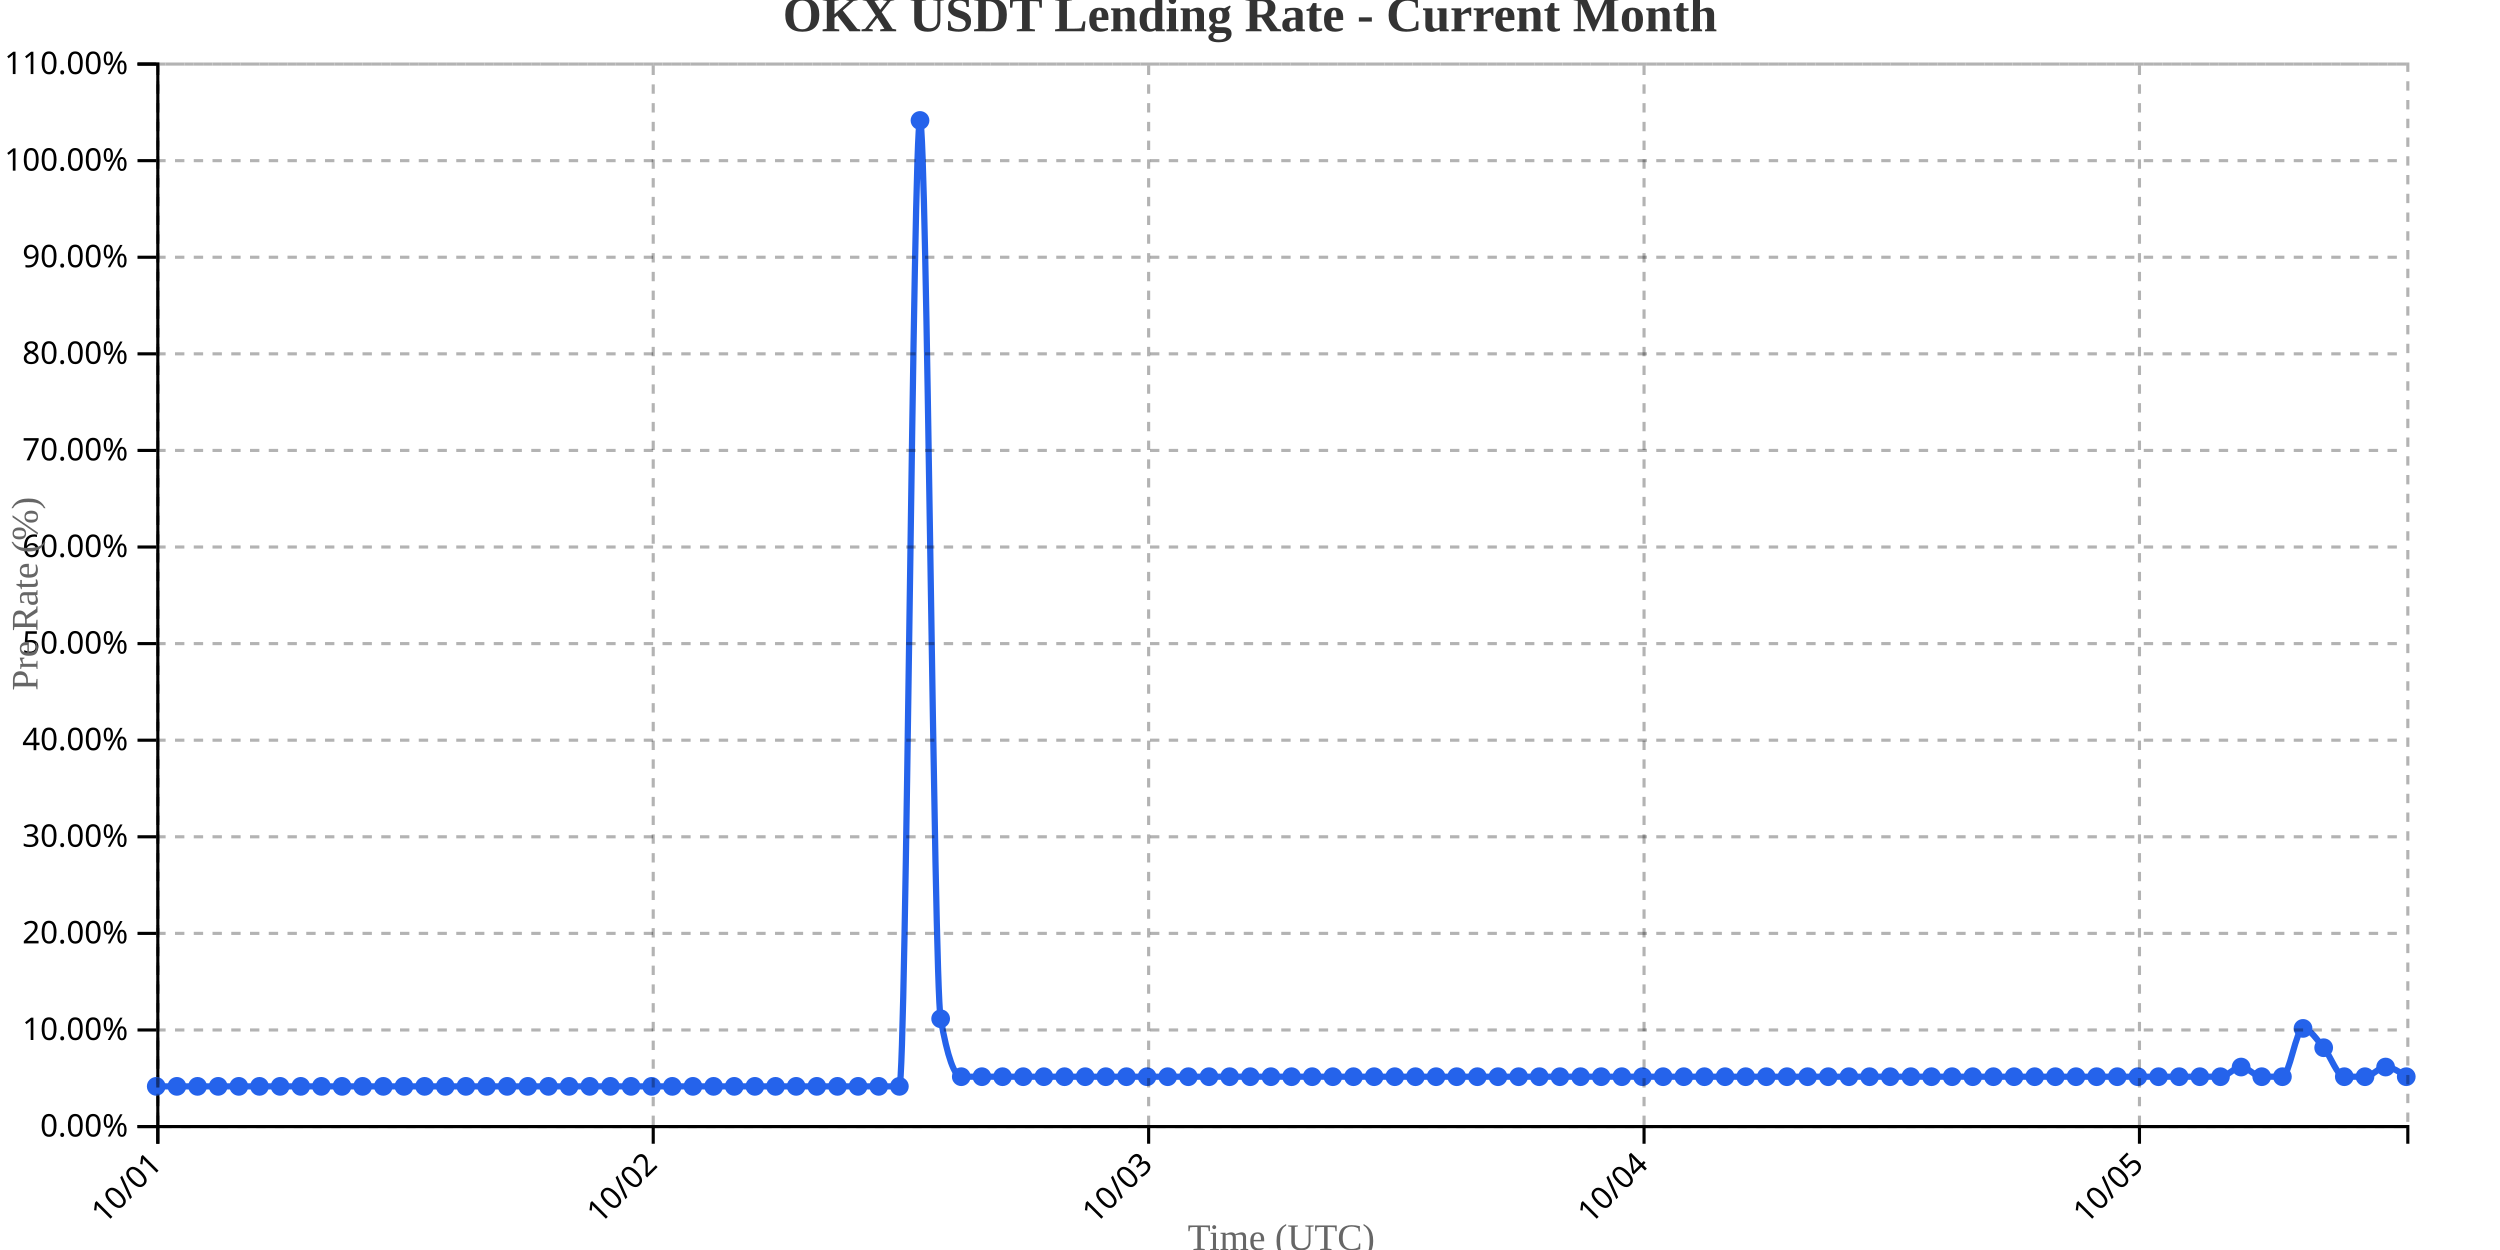
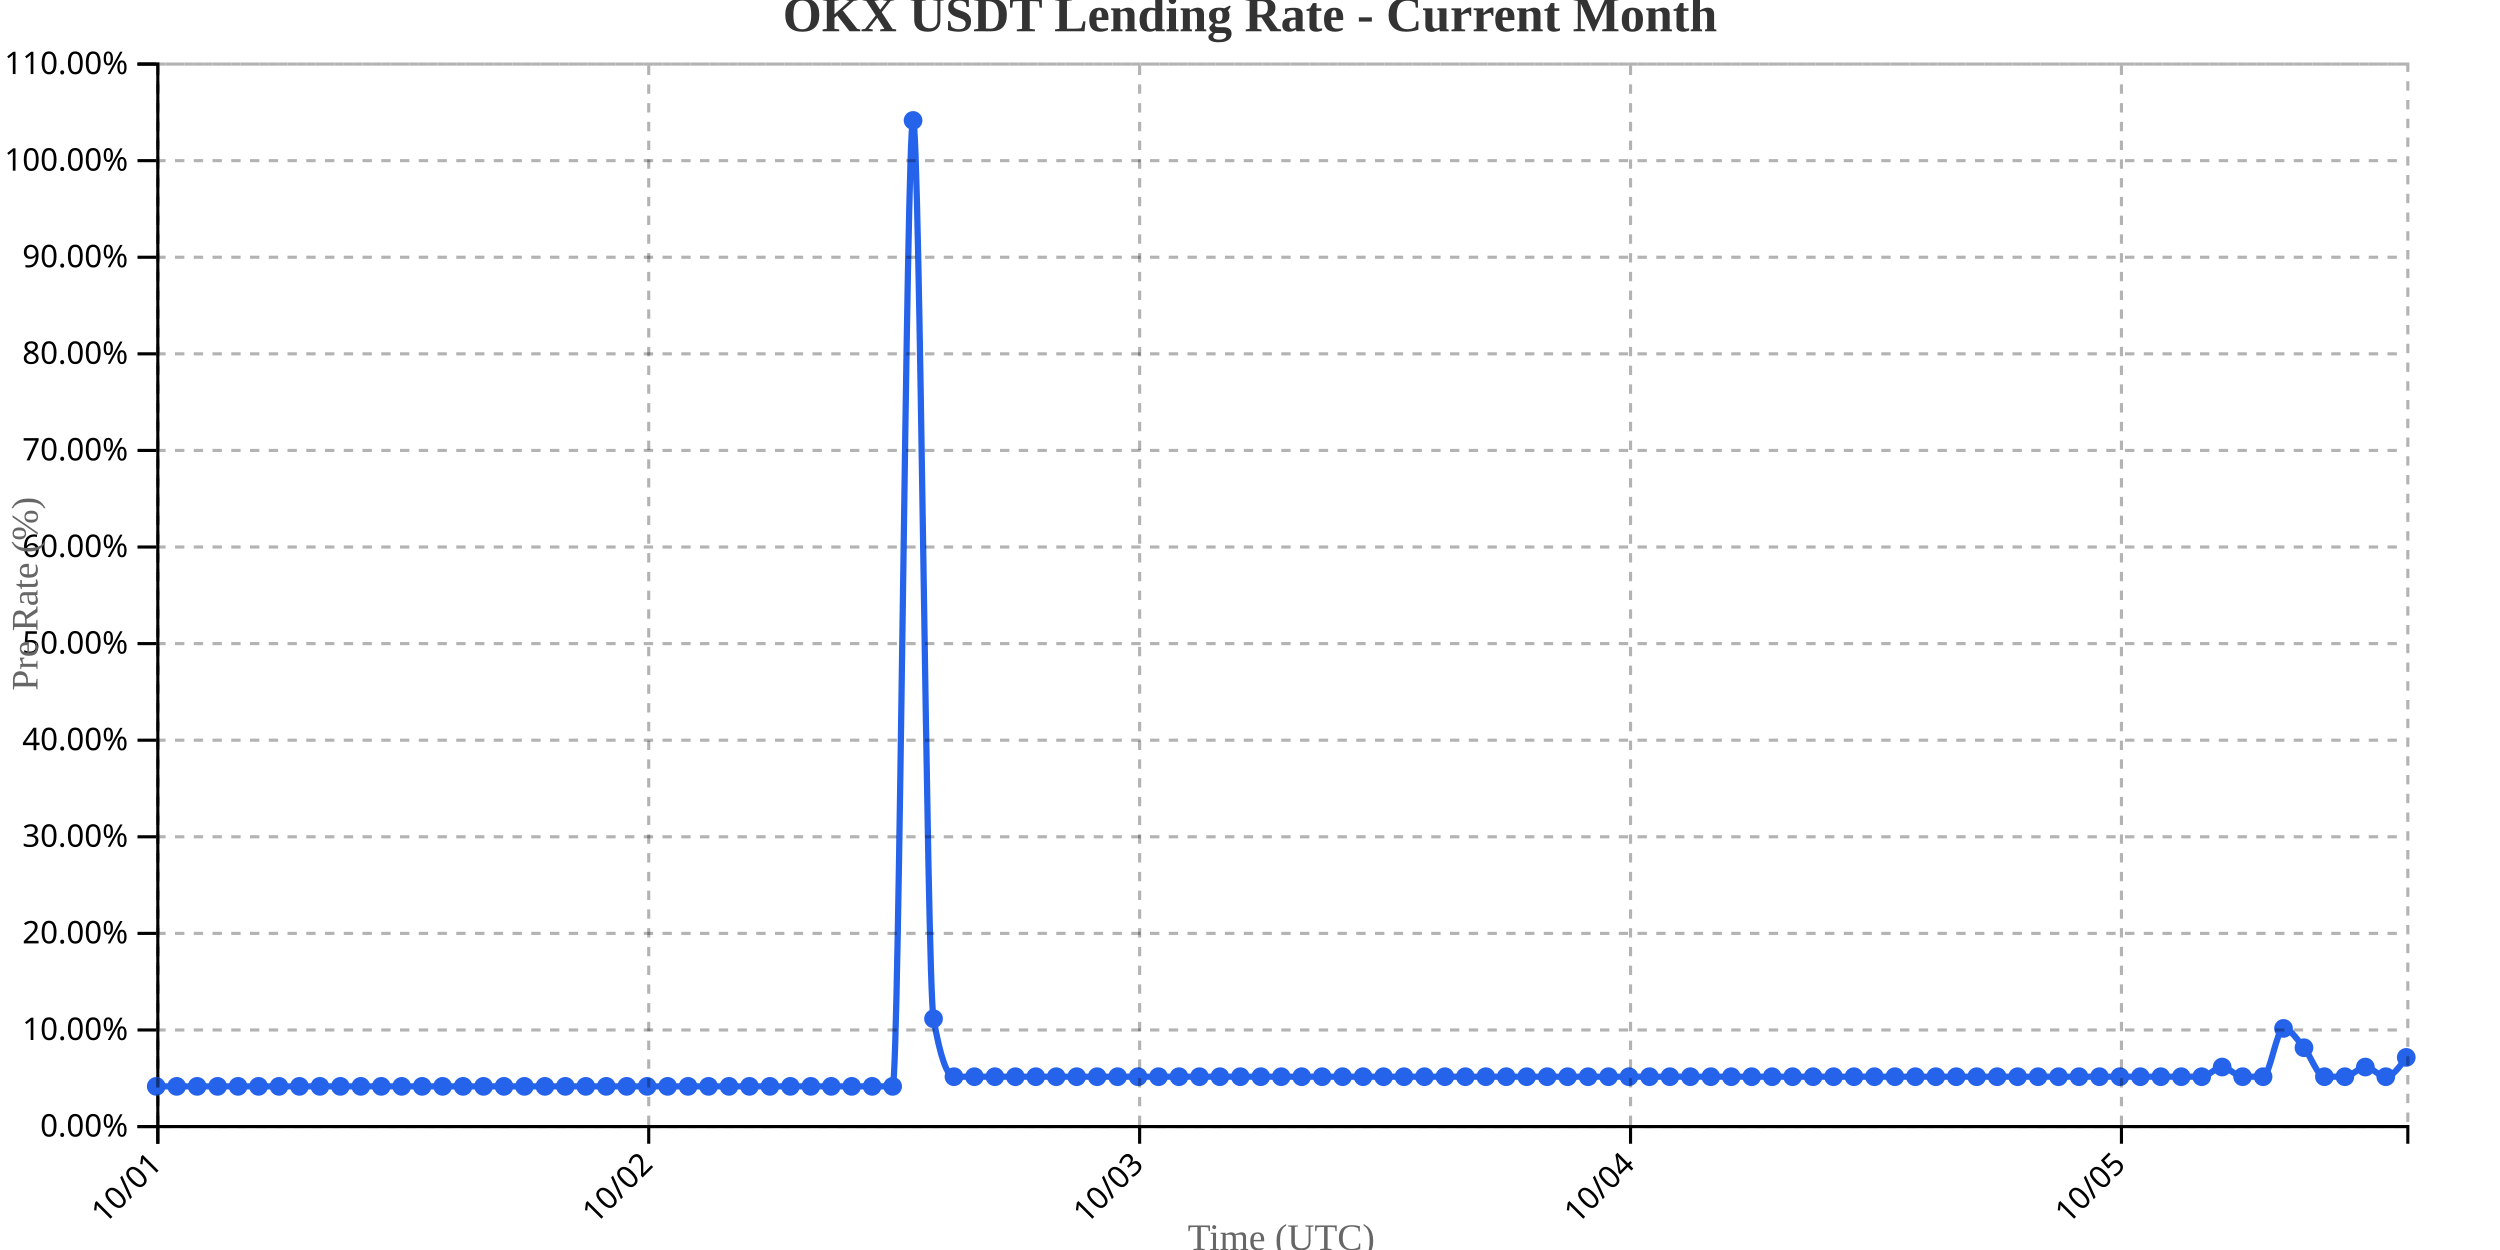
<svg xmlns="http://www.w3.org/2000/svg" width="800" height="400">
  <g transform="translate(50,20)">
    <g transform="translate(0,340)" fill="none" font-size="10" font-family="sans-serif" text-anchor="middle">
      <path class="domain" stroke="currentColor" d="M0.5,6V0.5H720.5V6" />
      <g class="tick" opacity="1" transform="translate(0.5,0)">
        <line stroke="currentColor" y2="6" />
        <text fill="currentColor" y="9" dy=".15em" style="text-anchor: end;" dx="-.8em" transform="rotate(-45)">10/01</text>
      </g>
-       <g class="tick" opacity="1" transform="translate(159.0321,0)">
+       <g class="tick" opacity="1" transform="translate(157.5909,0)">
        <line stroke="currentColor" y2="6" />
        <text fill="currentColor" y="9" dy=".15em" style="text-anchor: end;" dx="-.8em" transform="rotate(-45)">10/02</text>
      </g>
-       <g class="tick" opacity="1" transform="translate(317.5642,0)">
+       <g class="tick" opacity="1" transform="translate(314.6818,0)">
        <line stroke="currentColor" y2="6" />
        <text fill="currentColor" y="9" dy=".15em" style="text-anchor: end;" dx="-.8em" transform="rotate(-45)">10/03</text>
      </g>
-       <g class="tick" opacity="1" transform="translate(476.0963,0)">
+       <g class="tick" opacity="1" transform="translate(471.7727,0)">
        <line stroke="currentColor" y2="6" />
        <text fill="currentColor" y="9" dy=".15em" style="text-anchor: end;" dx="-.8em" transform="rotate(-45)">10/04</text>
      </g>
-       <g class="tick" opacity="1" transform="translate(634.6284,0)">
+       <g class="tick" opacity="1" transform="translate(628.8636,0)">
        <line stroke="currentColor" y2="6" />
        <text fill="currentColor" y="9" dy=".15em" style="text-anchor: end;" dx="-.8em" transform="rotate(-45)">10/05</text>
      </g>
    </g>
    <g fill="none" font-size="10" font-family="sans-serif" text-anchor="end">
      <path class="domain" stroke="currentColor" d="M-6,340.5H0.5V0.5H-6" />
      <g class="tick" opacity="1" transform="translate(0,340.5)">
        <line stroke="currentColor" x2="-6" />
        <text fill="currentColor" x="-9" dy="0.32em">0.00%</text>
      </g>
      <g class="tick" opacity="1" transform="translate(0,309.5909)">
        <line stroke="currentColor" x2="-6" />
        <text fill="currentColor" x="-9" dy="0.32em">10.00%</text>
      </g>
      <g class="tick" opacity="1" transform="translate(0,278.6818)">
        <line stroke="currentColor" x2="-6" />
        <text fill="currentColor" x="-9" dy="0.32em">20.00%</text>
      </g>
      <g class="tick" opacity="1" transform="translate(0,247.7727)">
        <line stroke="currentColor" x2="-6" />
        <text fill="currentColor" x="-9" dy="0.32em">30.00%</text>
      </g>
      <g class="tick" opacity="1" transform="translate(0,216.8636)">
        <line stroke="currentColor" x2="-6" />
        <text fill="currentColor" x="-9" dy="0.32em">40.00%</text>
      </g>
      <g class="tick" opacity="1" transform="translate(0,185.9545)">
        <line stroke="currentColor" x2="-6" />
        <text fill="currentColor" x="-9" dy="0.32em">50.00%</text>
      </g>
      <g class="tick" opacity="1" transform="translate(0,155.0455)">
        <line stroke="currentColor" x2="-6" />
        <text fill="currentColor" x="-9" dy="0.32em">60.00%</text>
      </g>
      <g class="tick" opacity="1" transform="translate(0,124.1364)">
        <line stroke="currentColor" x2="-6" />
        <text fill="currentColor" x="-9" dy="0.32em">70.00%</text>
      </g>
      <g class="tick" opacity="1" transform="translate(0,93.22727)">
        <line stroke="currentColor" x2="-6" />
        <text fill="currentColor" x="-9" dy="0.32em">80.00%</text>
      </g>
      <g class="tick" opacity="1" transform="translate(0,62.31818)">
        <line stroke="currentColor" x2="-6" />
        <text fill="currentColor" x="-9" dy="0.32em">90.00%</text>
      </g>
      <g class="tick" opacity="1" transform="translate(0,31.40909)">
        <line stroke="currentColor" x2="-6" />
        <text fill="currentColor" x="-9" dy="0.32em">100.00%</text>
      </g>
      <g class="tick" opacity="1" transform="translate(0,0.5)">
        <line stroke="currentColor" x2="-6" />
        <text fill="currentColor" x="-9" dy="0.32em">110.00%</text>
      </g>
    </g>
    <text transform="rotate(-90)" y="-50" x="-170" dy="1em" style="text-anchor: middle; font-size: 12px; fill: #666;">Pre Rate (%)</text>
    <text transform="translate(360, 380)" style="text-anchor: middle; font-size: 12px; fill: #666;">Time (UTC)</text>
-     <path fill="none" stroke="#2563eb" stroke-width="2" d="M0,327.636C2.202,327.636,4.404,327.636,6.606,327.636C8.807,327.636,11.009,327.636,13.211,327.636C15.413,327.636,17.615,327.636,19.817,327.636C22.018,327.636,24.22,327.636,26.422,327.636C28.624,327.636,30.826,327.636,33.028,327.636C35.229,327.636,37.431,327.636,39.633,327.636C41.835,327.636,44.037,327.636,46.239,327.636C48.44,327.636,50.642,327.636,52.844,327.636C55.046,327.636,57.248,327.636,59.45,327.636C61.651,327.636,63.853,327.636,66.055,327.636C68.257,327.636,70.459,327.636,72.661,327.636C74.862,327.636,77.064,327.636,79.266,327.636C81.468,327.636,83.67,327.636,85.872,327.636C88.073,327.636,90.275,327.636,92.477,327.636C94.679,327.636,96.881,327.636,99.083,327.636C101.284,327.636,103.486,327.636,105.688,327.636C107.89,327.636,110.092,327.636,112.294,327.636C114.495,327.636,116.697,327.636,118.899,327.636C121.101,327.636,123.303,327.636,125.505,327.636C127.706,327.636,129.908,327.636,132.11,327.636C134.312,327.636,136.514,327.636,138.716,327.636C140.917,327.636,143.119,327.636,145.321,327.636C147.523,327.636,149.725,327.636,151.927,327.636C154.128,327.636,156.33,327.636,158.532,327.636C160.734,327.636,162.936,327.636,165.138,327.636C167.339,327.636,169.541,327.636,171.743,327.636C173.945,327.636,176.147,327.636,178.349,327.636C180.55,327.636,182.752,327.636,184.954,327.636C187.156,327.636,189.358,327.636,191.56,327.636C193.761,327.636,195.963,327.636,198.165,327.636C200.367,327.636,202.569,327.636,204.771,327.636C206.972,327.636,209.174,327.636,211.376,327.636C213.578,327.636,215.78,327.636,217.982,327.636C220.183,327.636,222.385,327.636,224.587,327.636C226.789,327.636,228.991,327.636,231.193,327.636C233.394,327.636,235.596,327.636,237.798,327.636C240,327.636,242.202,18.545,244.404,18.545C246.606,18.545,248.807,293.636,251.009,306C253.211,318.364,255.413,324.545,257.615,324.545C259.817,324.545,262.018,324.545,264.22,324.545C266.422,324.545,268.624,324.545,270.826,324.545C273.028,324.545,275.229,324.545,277.431,324.545C279.633,324.545,281.835,324.545,284.037,324.545C286.239,324.545,288.44,324.545,290.642,324.545C292.844,324.545,295.046,324.545,297.248,324.545C299.45,324.545,301.651,324.545,303.853,324.545C306.055,324.545,308.257,324.545,310.459,324.545C312.661,324.545,314.862,324.545,317.064,324.545C319.266,324.545,321.468,324.545,323.67,324.545C325.872,324.545,328.073,324.545,330.275,324.545C332.477,324.545,334.679,324.545,336.881,324.545C339.083,324.545,341.284,324.545,343.486,324.545C345.688,324.545,347.89,324.545,350.092,324.545C352.294,324.545,354.495,324.545,356.697,324.545C358.899,324.545,361.101,324.545,363.303,324.545C365.505,324.545,367.706,324.545,369.908,324.545C372.11,324.545,374.312,324.545,376.514,324.545C378.716,324.545,380.917,324.545,383.119,324.545C385.321,324.545,387.523,324.545,389.725,324.545C391.927,324.545,394.128,324.545,396.33,324.545C398.532,324.545,400.734,324.545,402.936,324.545C405.138,324.545,407.339,324.545,409.541,324.545C411.743,324.545,413.945,324.545,416.147,324.545C418.349,324.545,420.55,324.545,422.752,324.545C424.954,324.545,427.156,324.545,429.358,324.545C431.56,324.545,433.761,324.545,435.963,324.545C438.165,324.545,440.367,324.545,442.569,324.545C444.771,324.545,446.972,324.545,449.174,324.545C451.376,324.545,453.578,324.545,455.78,324.545C457.982,324.545,460.183,324.545,462.385,324.545C464.587,324.545,466.789,324.545,468.991,324.545C471.193,324.545,473.394,324.545,475.596,324.545C477.798,324.545,480,324.545,482.202,324.545C484.404,324.545,486.606,324.545,488.807,324.545C491.009,324.545,493.211,324.545,495.413,324.545C497.615,324.545,499.817,324.545,502.018,324.545C504.22,324.545,506.422,324.545,508.624,324.545C510.826,324.545,513.028,324.545,515.229,324.545C517.431,324.545,519.633,324.545,521.835,324.545C524.037,324.545,526.239,324.545,528.44,324.545C530.642,324.545,532.844,324.545,535.046,324.545C537.248,324.545,539.45,324.545,541.651,324.545C543.853,324.545,546.055,324.545,548.257,324.545C550.459,324.545,552.661,324.545,554.862,324.545C557.064,324.545,559.266,324.545,561.468,324.545C563.67,324.545,565.872,324.545,568.073,324.545C570.275,324.545,572.477,324.545,574.679,324.545C576.881,324.545,579.083,324.545,581.284,324.545C583.486,324.545,585.688,324.545,587.89,324.545C590.092,324.545,592.294,324.545,594.495,324.545C596.697,324.545,598.899,324.545,601.101,324.545C603.303,324.545,605.505,324.545,607.706,324.545C609.908,324.545,612.11,324.545,614.312,324.545C616.514,324.545,618.716,324.545,620.917,324.545C623.119,324.545,625.321,324.545,627.523,324.545C629.725,324.545,631.927,324.545,634.128,324.545C636.33,324.545,638.532,324.545,640.734,324.545C642.936,324.545,645.138,324.545,647.339,324.545C649.541,324.545,651.743,324.545,653.945,324.545C656.147,324.545,658.349,324.545,660.55,324.545C662.752,324.545,664.954,321.455,667.156,321.455C669.358,321.455,671.56,324.545,673.761,324.545C675.963,324.545,678.165,324.545,680.367,324.545C682.569,324.545,684.771,309.091,686.972,309.091C689.174,309.091,691.376,312.697,693.578,315.273C695.78,317.848,697.982,324.545,700.183,324.545C702.385,324.545,704.587,324.545,706.789,324.545C708.991,324.545,711.193,321.455,713.394,321.455C715.596,321.455,717.798,323,720,324.545" />
+     <path fill="none" stroke="#2563eb" stroke-width="2" d="M0,327.636C2.182,327.636,4.364,327.636,6.545,327.636C8.727,327.636,10.909,327.636,13.091,327.636C15.273,327.636,17.455,327.636,19.636,327.636C21.818,327.636,24,327.636,26.182,327.636C28.364,327.636,30.545,327.636,32.727,327.636C34.909,327.636,37.091,327.636,39.273,327.636C41.455,327.636,43.636,327.636,45.818,327.636C48,327.636,50.182,327.636,52.364,327.636C54.545,327.636,56.727,327.636,58.909,327.636C61.091,327.636,63.273,327.636,65.455,327.636C67.636,327.636,69.818,327.636,72,327.636C74.182,327.636,76.364,327.636,78.545,327.636C80.727,327.636,82.909,327.636,85.091,327.636C87.273,327.636,89.455,327.636,91.636,327.636C93.818,327.636,96,327.636,98.182,327.636C100.364,327.636,102.545,327.636,104.727,327.636C106.909,327.636,109.091,327.636,111.273,327.636C113.455,327.636,115.636,327.636,117.818,327.636C120,327.636,122.182,327.636,124.364,327.636C126.545,327.636,128.727,327.636,130.909,327.636C133.091,327.636,135.273,327.636,137.455,327.636C139.636,327.636,141.818,327.636,144,327.636C146.182,327.636,148.364,327.636,150.545,327.636C152.727,327.636,154.909,327.636,157.091,327.636C159.273,327.636,161.455,327.636,163.636,327.636C165.818,327.636,168,327.636,170.182,327.636C172.364,327.636,174.545,327.636,176.727,327.636C178.909,327.636,181.091,327.636,183.273,327.636C185.455,327.636,187.636,327.636,189.818,327.636C192,327.636,194.182,327.636,196.364,327.636C198.545,327.636,200.727,327.636,202.909,327.636C205.091,327.636,207.273,327.636,209.455,327.636C211.636,327.636,213.818,327.636,216,327.636C218.182,327.636,220.364,327.636,222.545,327.636C224.727,327.636,226.909,327.636,229.091,327.636C231.273,327.636,233.455,327.636,235.636,327.636C237.818,327.636,240,18.545,242.182,18.545C244.364,18.545,246.545,293.636,248.727,306C250.909,318.364,253.091,324.545,255.273,324.545C257.455,324.545,259.636,324.545,261.818,324.545C264,324.545,266.182,324.545,268.364,324.545C270.545,324.545,272.727,324.545,274.909,324.545C277.091,324.545,279.273,324.545,281.455,324.545C283.636,324.545,285.818,324.545,288,324.545C290.182,324.545,292.364,324.545,294.545,324.545C296.727,324.545,298.909,324.545,301.091,324.545C303.273,324.545,305.455,324.545,307.636,324.545C309.818,324.545,312,324.545,314.182,324.545C316.364,324.545,318.545,324.545,320.727,324.545C322.909,324.545,325.091,324.545,327.273,324.545C329.455,324.545,331.636,324.545,333.818,324.545C336,324.545,338.182,324.545,340.364,324.545C342.545,324.545,344.727,324.545,346.909,324.545C349.091,324.545,351.273,324.545,353.455,324.545C355.636,324.545,357.818,324.545,360,324.545C362.182,324.545,364.364,324.545,366.545,324.545C368.727,324.545,370.909,324.545,373.091,324.545C375.273,324.545,377.455,324.545,379.636,324.545C381.818,324.545,384,324.545,386.182,324.545C388.364,324.545,390.545,324.545,392.727,324.545C394.909,324.545,397.091,324.545,399.273,324.545C401.455,324.545,403.636,324.545,405.818,324.545C408,324.545,410.182,324.545,412.364,324.545C414.545,324.545,416.727,324.545,418.909,324.545C421.091,324.545,423.273,324.545,425.455,324.545C427.636,324.545,429.818,324.545,432,324.545C434.182,324.545,436.364,324.545,438.545,324.545C440.727,324.545,442.909,324.545,445.091,324.545C447.273,324.545,449.455,324.545,451.636,324.545C453.818,324.545,456,324.545,458.182,324.545C460.364,324.545,462.545,324.545,464.727,324.545C466.909,324.545,469.091,324.545,471.273,324.545C473.455,324.545,475.636,324.545,477.818,324.545C480,324.545,482.182,324.545,484.364,324.545C486.545,324.545,488.727,324.545,490.909,324.545C493.091,324.545,495.273,324.545,497.455,324.545C499.636,324.545,501.818,324.545,504,324.545C506.182,324.545,508.364,324.545,510.545,324.545C512.727,324.545,514.909,324.545,517.091,324.545C519.273,324.545,521.455,324.545,523.636,324.545C525.818,324.545,528,324.545,530.182,324.545C532.364,324.545,534.545,324.545,536.727,324.545C538.909,324.545,541.091,324.545,543.273,324.545C545.455,324.545,547.636,324.545,549.818,324.545C552,324.545,554.182,324.545,556.364,324.545C558.545,324.545,560.727,324.545,562.909,324.545C565.091,324.545,567.273,324.545,569.455,324.545C571.636,324.545,573.818,324.545,576,324.545C578.182,324.545,580.364,324.545,582.545,324.545C584.727,324.545,586.909,324.545,589.091,324.545C591.273,324.545,593.455,324.545,595.636,324.545C597.818,324.545,600,324.545,602.182,324.545C604.364,324.545,606.545,324.545,608.727,324.545C610.909,324.545,613.091,324.545,615.273,324.545C617.455,324.545,619.636,324.545,621.818,324.545C624,324.545,626.182,324.545,628.364,324.545C630.545,324.545,632.727,324.545,634.909,324.545C637.091,324.545,639.273,324.545,641.455,324.545C643.636,324.545,645.818,324.545,648,324.545C650.182,324.545,652.364,324.545,654.545,324.545C656.727,324.545,658.909,321.455,661.091,321.455C663.273,321.455,665.455,324.545,667.636,324.545C669.818,324.545,672,324.545,674.182,324.545C676.364,324.545,678.545,309.091,680.727,309.091C682.909,309.091,685.091,312.697,687.273,315.273C689.455,317.848,691.636,324.545,693.818,324.545C696,324.545,698.182,324.545,700.364,324.545C702.545,324.545,704.727,321.455,706.909,321.455C709.091,321.455,711.273,324.545,713.455,324.545C715.636,324.545,717.818,321.455,720,318.364" />
    <circle class="dot" cx="0" cy="327.636" r="3" fill="#2563eb" />
-     <circle class="dot" cx="6.606" cy="327.636" r="3" fill="#2563eb" />
-     <circle class="dot" cx="13.211" cy="327.636" r="3" fill="#2563eb" />
-     <circle class="dot" cx="19.817" cy="327.636" r="3" fill="#2563eb" />
-     <circle class="dot" cx="26.422" cy="327.636" r="3" fill="#2563eb" />
-     <circle class="dot" cx="33.028" cy="327.636" r="3" fill="#2563eb" />
-     <circle class="dot" cx="39.633" cy="327.636" r="3" fill="#2563eb" />
-     <circle class="dot" cx="46.239" cy="327.636" r="3" fill="#2563eb" />
-     <circle class="dot" cx="52.844" cy="327.636" r="3" fill="#2563eb" />
-     <circle class="dot" cx="59.45" cy="327.636" r="3" fill="#2563eb" />
-     <circle class="dot" cx="66.055" cy="327.636" r="3" fill="#2563eb" />
-     <circle class="dot" cx="72.661" cy="327.636" r="3" fill="#2563eb" />
-     <circle class="dot" cx="79.266" cy="327.636" r="3" fill="#2563eb" />
-     <circle class="dot" cx="85.872" cy="327.636" r="3" fill="#2563eb" />
-     <circle class="dot" cx="92.477" cy="327.636" r="3" fill="#2563eb" />
-     <circle class="dot" cx="99.083" cy="327.636" r="3" fill="#2563eb" />
-     <circle class="dot" cx="105.688" cy="327.636" r="3" fill="#2563eb" />
-     <circle class="dot" cx="112.294" cy="327.636" r="3" fill="#2563eb" />
-     <circle class="dot" cx="118.899" cy="327.636" r="3" fill="#2563eb" />
-     <circle class="dot" cx="125.505" cy="327.636" r="3" fill="#2563eb" />
-     <circle class="dot" cx="132.11" cy="327.636" r="3" fill="#2563eb" />
-     <circle class="dot" cx="138.716" cy="327.636" r="3" fill="#2563eb" />
-     <circle class="dot" cx="145.321" cy="327.636" r="3" fill="#2563eb" />
-     <circle class="dot" cx="151.927" cy="327.636" r="3" fill="#2563eb" />
-     <circle class="dot" cx="158.532" cy="327.636" r="3" fill="#2563eb" />
-     <circle class="dot" cx="165.138" cy="327.636" r="3" fill="#2563eb" />
-     <circle class="dot" cx="171.743" cy="327.636" r="3" fill="#2563eb" />
-     <circle class="dot" cx="178.349" cy="327.636" r="3" fill="#2563eb" />
-     <circle class="dot" cx="184.954" cy="327.636" r="3" fill="#2563eb" />
-     <circle class="dot" cx="191.56" cy="327.636" r="3" fill="#2563eb" />
-     <circle class="dot" cx="198.165" cy="327.636" r="3" fill="#2563eb" />
-     <circle class="dot" cx="204.771" cy="327.636" r="3" fill="#2563eb" />
-     <circle class="dot" cx="211.376" cy="327.636" r="3" fill="#2563eb" />
-     <circle class="dot" cx="217.982" cy="327.636" r="3" fill="#2563eb" />
-     <circle class="dot" cx="224.587" cy="327.636" r="3" fill="#2563eb" />
-     <circle class="dot" cx="231.193" cy="327.636" r="3" fill="#2563eb" />
-     <circle class="dot" cx="237.798" cy="327.636" r="3" fill="#2563eb" />
-     <circle class="dot" cx="244.404" cy="18.545" r="3" fill="#2563eb" />
-     <circle class="dot" cx="251.009" cy="306" r="3" fill="#2563eb" />
-     <circle class="dot" cx="257.615" cy="324.545" r="3" fill="#2563eb" />
-     <circle class="dot" cx="264.22" cy="324.545" r="3" fill="#2563eb" />
-     <circle class="dot" cx="270.826" cy="324.545" r="3" fill="#2563eb" />
-     <circle class="dot" cx="277.431" cy="324.545" r="3" fill="#2563eb" />
-     <circle class="dot" cx="284.037" cy="324.545" r="3" fill="#2563eb" />
-     <circle class="dot" cx="290.642" cy="324.545" r="3" fill="#2563eb" />
-     <circle class="dot" cx="297.248" cy="324.545" r="3" fill="#2563eb" />
-     <circle class="dot" cx="303.853" cy="324.545" r="3" fill="#2563eb" />
-     <circle class="dot" cx="310.459" cy="324.545" r="3" fill="#2563eb" />
-     <circle class="dot" cx="317.064" cy="324.545" r="3" fill="#2563eb" />
-     <circle class="dot" cx="323.67" cy="324.545" r="3" fill="#2563eb" />
-     <circle class="dot" cx="330.275" cy="324.545" r="3" fill="#2563eb" />
-     <circle class="dot" cx="336.881" cy="324.545" r="3" fill="#2563eb" />
-     <circle class="dot" cx="343.486" cy="324.545" r="3" fill="#2563eb" />
-     <circle class="dot" cx="350.092" cy="324.545" r="3" fill="#2563eb" />
-     <circle class="dot" cx="356.697" cy="324.545" r="3" fill="#2563eb" />
-     <circle class="dot" cx="363.303" cy="324.545" r="3" fill="#2563eb" />
-     <circle class="dot" cx="369.908" cy="324.545" r="3" fill="#2563eb" />
-     <circle class="dot" cx="376.514" cy="324.545" r="3" fill="#2563eb" />
-     <circle class="dot" cx="383.119" cy="324.545" r="3" fill="#2563eb" />
-     <circle class="dot" cx="389.725" cy="324.545" r="3" fill="#2563eb" />
-     <circle class="dot" cx="396.33" cy="324.545" r="3" fill="#2563eb" />
-     <circle class="dot" cx="402.936" cy="324.545" r="3" fill="#2563eb" />
-     <circle class="dot" cx="409.541" cy="324.545" r="3" fill="#2563eb" />
-     <circle class="dot" cx="416.147" cy="324.545" r="3" fill="#2563eb" />
-     <circle class="dot" cx="422.752" cy="324.545" r="3" fill="#2563eb" />
-     <circle class="dot" cx="429.358" cy="324.545" r="3" fill="#2563eb" />
-     <circle class="dot" cx="435.963" cy="324.545" r="3" fill="#2563eb" />
-     <circle class="dot" cx="442.569" cy="324.545" r="3" fill="#2563eb" />
-     <circle class="dot" cx="449.174" cy="324.545" r="3" fill="#2563eb" />
-     <circle class="dot" cx="455.78" cy="324.545" r="3" fill="#2563eb" />
-     <circle class="dot" cx="462.385" cy="324.545" r="3" fill="#2563eb" />
-     <circle class="dot" cx="468.991" cy="324.545" r="3" fill="#2563eb" />
-     <circle class="dot" cx="475.596" cy="324.545" r="3" fill="#2563eb" />
-     <circle class="dot" cx="482.202" cy="324.545" r="3" fill="#2563eb" />
-     <circle class="dot" cx="488.807" cy="324.545" r="3" fill="#2563eb" />
-     <circle class="dot" cx="495.413" cy="324.545" r="3" fill="#2563eb" />
-     <circle class="dot" cx="502.018" cy="324.545" r="3" fill="#2563eb" />
-     <circle class="dot" cx="508.624" cy="324.545" r="3" fill="#2563eb" />
-     <circle class="dot" cx="515.229" cy="324.545" r="3" fill="#2563eb" />
-     <circle class="dot" cx="521.835" cy="324.545" r="3" fill="#2563eb" />
-     <circle class="dot" cx="528.44" cy="324.545" r="3" fill="#2563eb" />
-     <circle class="dot" cx="535.046" cy="324.545" r="3" fill="#2563eb" />
-     <circle class="dot" cx="541.651" cy="324.545" r="3" fill="#2563eb" />
-     <circle class="dot" cx="548.257" cy="324.545" r="3" fill="#2563eb" />
-     <circle class="dot" cx="554.862" cy="324.545" r="3" fill="#2563eb" />
-     <circle class="dot" cx="561.468" cy="324.545" r="3" fill="#2563eb" />
-     <circle class="dot" cx="568.073" cy="324.545" r="3" fill="#2563eb" />
-     <circle class="dot" cx="574.679" cy="324.545" r="3" fill="#2563eb" />
-     <circle class="dot" cx="581.284" cy="324.545" r="3" fill="#2563eb" />
-     <circle class="dot" cx="587.89" cy="324.545" r="3" fill="#2563eb" />
-     <circle class="dot" cx="594.495" cy="324.545" r="3" fill="#2563eb" />
-     <circle class="dot" cx="601.101" cy="324.545" r="3" fill="#2563eb" />
-     <circle class="dot" cx="607.706" cy="324.545" r="3" fill="#2563eb" />
-     <circle class="dot" cx="614.312" cy="324.545" r="3" fill="#2563eb" />
-     <circle class="dot" cx="620.917" cy="324.545" r="3" fill="#2563eb" />
-     <circle class="dot" cx="627.523" cy="324.545" r="3" fill="#2563eb" />
-     <circle class="dot" cx="634.128" cy="324.545" r="3" fill="#2563eb" />
-     <circle class="dot" cx="640.734" cy="324.545" r="3" fill="#2563eb" />
-     <circle class="dot" cx="647.339" cy="324.545" r="3" fill="#2563eb" />
-     <circle class="dot" cx="653.945" cy="324.545" r="3" fill="#2563eb" />
-     <circle class="dot" cx="660.55" cy="324.545" r="3" fill="#2563eb" />
-     <circle class="dot" cx="667.156" cy="321.455" r="3" fill="#2563eb" />
-     <circle class="dot" cx="673.761" cy="324.545" r="3" fill="#2563eb" />
-     <circle class="dot" cx="680.367" cy="324.545" r="3" fill="#2563eb" />
-     <circle class="dot" cx="686.972" cy="309.091" r="3" fill="#2563eb" />
-     <circle class="dot" cx="693.578" cy="315.273" r="3" fill="#2563eb" />
-     <circle class="dot" cx="700.183" cy="324.545" r="3" fill="#2563eb" />
-     <circle class="dot" cx="706.789" cy="324.545" r="3" fill="#2563eb" />
-     <circle class="dot" cx="713.394" cy="321.455" r="3" fill="#2563eb" />
-     <circle class="dot" cx="720" cy="324.545" r="3" fill="#2563eb" />
+     <circle class="dot" cx="6.545" cy="327.636" r="3" fill="#2563eb" />
+     <circle class="dot" cx="13.091" cy="327.636" r="3" fill="#2563eb" />
+     <circle class="dot" cx="19.636" cy="327.636" r="3" fill="#2563eb" />
+     <circle class="dot" cx="26.182" cy="327.636" r="3" fill="#2563eb" />
+     <circle class="dot" cx="32.727" cy="327.636" r="3" fill="#2563eb" />
+     <circle class="dot" cx="39.273" cy="327.636" r="3" fill="#2563eb" />
+     <circle class="dot" cx="45.818" cy="327.636" r="3" fill="#2563eb" />
+     <circle class="dot" cx="52.364" cy="327.636" r="3" fill="#2563eb" />
+     <circle class="dot" cx="58.909" cy="327.636" r="3" fill="#2563eb" />
+     <circle class="dot" cx="65.455" cy="327.636" r="3" fill="#2563eb" />
+     <circle class="dot" cx="72" cy="327.636" r="3" fill="#2563eb" />
+     <circle class="dot" cx="78.545" cy="327.636" r="3" fill="#2563eb" />
+     <circle class="dot" cx="85.091" cy="327.636" r="3" fill="#2563eb" />
+     <circle class="dot" cx="91.636" cy="327.636" r="3" fill="#2563eb" />
+     <circle class="dot" cx="98.182" cy="327.636" r="3" fill="#2563eb" />
+     <circle class="dot" cx="104.727" cy="327.636" r="3" fill="#2563eb" />
+     <circle class="dot" cx="111.273" cy="327.636" r="3" fill="#2563eb" />
+     <circle class="dot" cx="117.818" cy="327.636" r="3" fill="#2563eb" />
+     <circle class="dot" cx="124.364" cy="327.636" r="3" fill="#2563eb" />
+     <circle class="dot" cx="130.909" cy="327.636" r="3" fill="#2563eb" />
+     <circle class="dot" cx="137.455" cy="327.636" r="3" fill="#2563eb" />
+     <circle class="dot" cx="144" cy="327.636" r="3" fill="#2563eb" />
+     <circle class="dot" cx="150.545" cy="327.636" r="3" fill="#2563eb" />
+     <circle class="dot" cx="157.091" cy="327.636" r="3" fill="#2563eb" />
+     <circle class="dot" cx="163.636" cy="327.636" r="3" fill="#2563eb" />
+     <circle class="dot" cx="170.182" cy="327.636" r="3" fill="#2563eb" />
+     <circle class="dot" cx="176.727" cy="327.636" r="3" fill="#2563eb" />
+     <circle class="dot" cx="183.273" cy="327.636" r="3" fill="#2563eb" />
+     <circle class="dot" cx="189.818" cy="327.636" r="3" fill="#2563eb" />
+     <circle class="dot" cx="196.364" cy="327.636" r="3" fill="#2563eb" />
+     <circle class="dot" cx="202.909" cy="327.636" r="3" fill="#2563eb" />
+     <circle class="dot" cx="209.455" cy="327.636" r="3" fill="#2563eb" />
+     <circle class="dot" cx="216" cy="327.636" r="3" fill="#2563eb" />
+     <circle class="dot" cx="222.545" cy="327.636" r="3" fill="#2563eb" />
+     <circle class="dot" cx="229.091" cy="327.636" r="3" fill="#2563eb" />
+     <circle class="dot" cx="235.636" cy="327.636" r="3" fill="#2563eb" />
+     <circle class="dot" cx="242.182" cy="18.545" r="3" fill="#2563eb" />
+     <circle class="dot" cx="248.727" cy="306" r="3" fill="#2563eb" />
+     <circle class="dot" cx="255.273" cy="324.545" r="3" fill="#2563eb" />
+     <circle class="dot" cx="261.818" cy="324.545" r="3" fill="#2563eb" />
+     <circle class="dot" cx="268.364" cy="324.545" r="3" fill="#2563eb" />
+     <circle class="dot" cx="274.909" cy="324.545" r="3" fill="#2563eb" />
+     <circle class="dot" cx="281.455" cy="324.545" r="3" fill="#2563eb" />
+     <circle class="dot" cx="288" cy="324.545" r="3" fill="#2563eb" />
+     <circle class="dot" cx="294.545" cy="324.545" r="3" fill="#2563eb" />
+     <circle class="dot" cx="301.091" cy="324.545" r="3" fill="#2563eb" />
+     <circle class="dot" cx="307.636" cy="324.545" r="3" fill="#2563eb" />
+     <circle class="dot" cx="314.182" cy="324.545" r="3" fill="#2563eb" />
+     <circle class="dot" cx="320.727" cy="324.545" r="3" fill="#2563eb" />
+     <circle class="dot" cx="327.273" cy="324.545" r="3" fill="#2563eb" />
+     <circle class="dot" cx="333.818" cy="324.545" r="3" fill="#2563eb" />
+     <circle class="dot" cx="340.364" cy="324.545" r="3" fill="#2563eb" />
+     <circle class="dot" cx="346.909" cy="324.545" r="3" fill="#2563eb" />
+     <circle class="dot" cx="353.455" cy="324.545" r="3" fill="#2563eb" />
+     <circle class="dot" cx="360" cy="324.545" r="3" fill="#2563eb" />
+     <circle class="dot" cx="366.545" cy="324.545" r="3" fill="#2563eb" />
+     <circle class="dot" cx="373.091" cy="324.545" r="3" fill="#2563eb" />
+     <circle class="dot" cx="379.636" cy="324.545" r="3" fill="#2563eb" />
+     <circle class="dot" cx="386.182" cy="324.545" r="3" fill="#2563eb" />
+     <circle class="dot" cx="392.727" cy="324.545" r="3" fill="#2563eb" />
+     <circle class="dot" cx="399.273" cy="324.545" r="3" fill="#2563eb" />
+     <circle class="dot" cx="405.818" cy="324.545" r="3" fill="#2563eb" />
+     <circle class="dot" cx="412.364" cy="324.545" r="3" fill="#2563eb" />
+     <circle class="dot" cx="418.909" cy="324.545" r="3" fill="#2563eb" />
+     <circle class="dot" cx="425.455" cy="324.545" r="3" fill="#2563eb" />
+     <circle class="dot" cx="432" cy="324.545" r="3" fill="#2563eb" />
+     <circle class="dot" cx="438.545" cy="324.545" r="3" fill="#2563eb" />
+     <circle class="dot" cx="445.091" cy="324.545" r="3" fill="#2563eb" />
+     <circle class="dot" cx="451.636" cy="324.545" r="3" fill="#2563eb" />
+     <circle class="dot" cx="458.182" cy="324.545" r="3" fill="#2563eb" />
+     <circle class="dot" cx="464.727" cy="324.545" r="3" fill="#2563eb" />
+     <circle class="dot" cx="471.273" cy="324.545" r="3" fill="#2563eb" />
+     <circle class="dot" cx="477.818" cy="324.545" r="3" fill="#2563eb" />
+     <circle class="dot" cx="484.364" cy="324.545" r="3" fill="#2563eb" />
+     <circle class="dot" cx="490.909" cy="324.545" r="3" fill="#2563eb" />
+     <circle class="dot" cx="497.455" cy="324.545" r="3" fill="#2563eb" />
+     <circle class="dot" cx="504" cy="324.545" r="3" fill="#2563eb" />
+     <circle class="dot" cx="510.545" cy="324.545" r="3" fill="#2563eb" />
+     <circle class="dot" cx="517.091" cy="324.545" r="3" fill="#2563eb" />
+     <circle class="dot" cx="523.636" cy="324.545" r="3" fill="#2563eb" />
+     <circle class="dot" cx="530.182" cy="324.545" r="3" fill="#2563eb" />
+     <circle class="dot" cx="536.727" cy="324.545" r="3" fill="#2563eb" />
+     <circle class="dot" cx="543.273" cy="324.545" r="3" fill="#2563eb" />
+     <circle class="dot" cx="549.818" cy="324.545" r="3" fill="#2563eb" />
+     <circle class="dot" cx="556.364" cy="324.545" r="3" fill="#2563eb" />
+     <circle class="dot" cx="562.909" cy="324.545" r="3" fill="#2563eb" />
+     <circle class="dot" cx="569.455" cy="324.545" r="3" fill="#2563eb" />
+     <circle class="dot" cx="576" cy="324.545" r="3" fill="#2563eb" />
+     <circle class="dot" cx="582.545" cy="324.545" r="3" fill="#2563eb" />
+     <circle class="dot" cx="589.091" cy="324.545" r="3" fill="#2563eb" />
+     <circle class="dot" cx="595.636" cy="324.545" r="3" fill="#2563eb" />
+     <circle class="dot" cx="602.182" cy="324.545" r="3" fill="#2563eb" />
+     <circle class="dot" cx="608.727" cy="324.545" r="3" fill="#2563eb" />
+     <circle class="dot" cx="615.273" cy="324.545" r="3" fill="#2563eb" />
+     <circle class="dot" cx="621.818" cy="324.545" r="3" fill="#2563eb" />
+     <circle class="dot" cx="628.364" cy="324.545" r="3" fill="#2563eb" />
+     <circle class="dot" cx="634.909" cy="324.545" r="3" fill="#2563eb" />
+     <circle class="dot" cx="641.455" cy="324.545" r="3" fill="#2563eb" />
+     <circle class="dot" cx="648" cy="324.545" r="3" fill="#2563eb" />
+     <circle class="dot" cx="654.545" cy="324.545" r="3" fill="#2563eb" />
+     <circle class="dot" cx="661.091" cy="321.455" r="3" fill="#2563eb" />
+     <circle class="dot" cx="667.636" cy="324.545" r="3" fill="#2563eb" />
+     <circle class="dot" cx="674.182" cy="324.545" r="3" fill="#2563eb" />
+     <circle class="dot" cx="680.727" cy="309.091" r="3" fill="#2563eb" />
+     <circle class="dot" cx="687.273" cy="315.273" r="3" fill="#2563eb" />
+     <circle class="dot" cx="693.818" cy="324.545" r="3" fill="#2563eb" />
+     <circle class="dot" cx="700.364" cy="324.545" r="3" fill="#2563eb" />
+     <circle class="dot" cx="706.909" cy="321.455" r="3" fill="#2563eb" />
+     <circle class="dot" cx="713.455" cy="324.545" r="3" fill="#2563eb" />
+     <circle class="dot" cx="720" cy="318.364" r="3" fill="#2563eb" />
    <g class="grid" transform="translate(0,340)" fill="none" font-size="10" font-family="sans-serif" text-anchor="middle" style="stroke-dasharray: 3,3; opacity: 0.3;">
      <path class="domain" stroke="currentColor" d="M0.5,-340V0.5H720.5V-340" />
      <g class="tick" opacity="1" transform="translate(0.5,0)">
        <line stroke="currentColor" y2="-340" />
        <text fill="currentColor" y="3" dy="0.71em" />
      </g>
-       <g class="tick" opacity="1" transform="translate(159.0321,0)">
-         <line stroke="currentColor" y2="-340" />
-         <text fill="currentColor" y="3" dy="0.71em" />
-       </g>
-       <g class="tick" opacity="1" transform="translate(317.5642,0)">
-         <line stroke="currentColor" y2="-340" />
-         <text fill="currentColor" y="3" dy="0.71em" />
-       </g>
-       <g class="tick" opacity="1" transform="translate(476.0963,0)">
-         <line stroke="currentColor" y2="-340" />
-         <text fill="currentColor" y="3" dy="0.71em" />
-       </g>
-       <g class="tick" opacity="1" transform="translate(634.6284,0)">
+       <g class="tick" opacity="1" transform="translate(157.5909,0)">
+         <line stroke="currentColor" y2="-340" />
+         <text fill="currentColor" y="3" dy="0.71em" />
+       </g>
+       <g class="tick" opacity="1" transform="translate(314.6818,0)">
+         <line stroke="currentColor" y2="-340" />
+         <text fill="currentColor" y="3" dy="0.71em" />
+       </g>
+       <g class="tick" opacity="1" transform="translate(471.7727,0)">
+         <line stroke="currentColor" y2="-340" />
+         <text fill="currentColor" y="3" dy="0.71em" />
+       </g>
+       <g class="tick" opacity="1" transform="translate(628.8636,0)">
        <line stroke="currentColor" y2="-340" />
        <text fill="currentColor" y="3" dy="0.71em" />
      </g>
    </g>
    <g class="grid" fill="none" font-size="10" font-family="sans-serif" text-anchor="end" style="stroke-dasharray: 3,3; opacity: 0.3;">
      <path class="domain" stroke="currentColor" d="M720,340.5H0.5V0.5H720" />
      <g class="tick" opacity="1" transform="translate(0,340.5)">
        <line stroke="currentColor" x2="720" />
        <text fill="currentColor" x="-3" dy="0.32em" />
      </g>
      <g class="tick" opacity="1" transform="translate(0,309.5909)">
        <line stroke="currentColor" x2="720" />
        <text fill="currentColor" x="-3" dy="0.32em" />
      </g>
      <g class="tick" opacity="1" transform="translate(0,278.6818)">
        <line stroke="currentColor" x2="720" />
        <text fill="currentColor" x="-3" dy="0.32em" />
      </g>
      <g class="tick" opacity="1" transform="translate(0,247.7727)">
        <line stroke="currentColor" x2="720" />
        <text fill="currentColor" x="-3" dy="0.32em" />
      </g>
      <g class="tick" opacity="1" transform="translate(0,216.8636)">
        <line stroke="currentColor" x2="720" />
        <text fill="currentColor" x="-3" dy="0.32em" />
      </g>
      <g class="tick" opacity="1" transform="translate(0,185.9545)">
        <line stroke="currentColor" x2="720" />
        <text fill="currentColor" x="-3" dy="0.32em" />
      </g>
      <g class="tick" opacity="1" transform="translate(0,155.0455)">
        <line stroke="currentColor" x2="720" />
        <text fill="currentColor" x="-3" dy="0.32em" />
      </g>
      <g class="tick" opacity="1" transform="translate(0,124.1364)">
        <line stroke="currentColor" x2="720" />
        <text fill="currentColor" x="-3" dy="0.32em" />
      </g>
      <g class="tick" opacity="1" transform="translate(0,93.22727)">
        <line stroke="currentColor" x2="720" />
        <text fill="currentColor" x="-3" dy="0.32em" />
      </g>
      <g class="tick" opacity="1" transform="translate(0,62.31818)">
        <line stroke="currentColor" x2="720" />
        <text fill="currentColor" x="-3" dy="0.32em" />
      </g>
      <g class="tick" opacity="1" transform="translate(0,31.40909)">
        <line stroke="currentColor" x2="720" />
        <text fill="currentColor" x="-3" dy="0.32em" />
      </g>
      <g class="tick" opacity="1" transform="translate(0,0.5)">
        <line stroke="currentColor" x2="720" />
        <text fill="currentColor" x="-3" dy="0.32em" />
      </g>
    </g>
  </g>
  <text x="400" y="10" text-anchor="middle" style="font-size: 16px; font-weight: bold; fill: #333;">OKX USDT Lending Rate - Current Month</text>
</svg>
